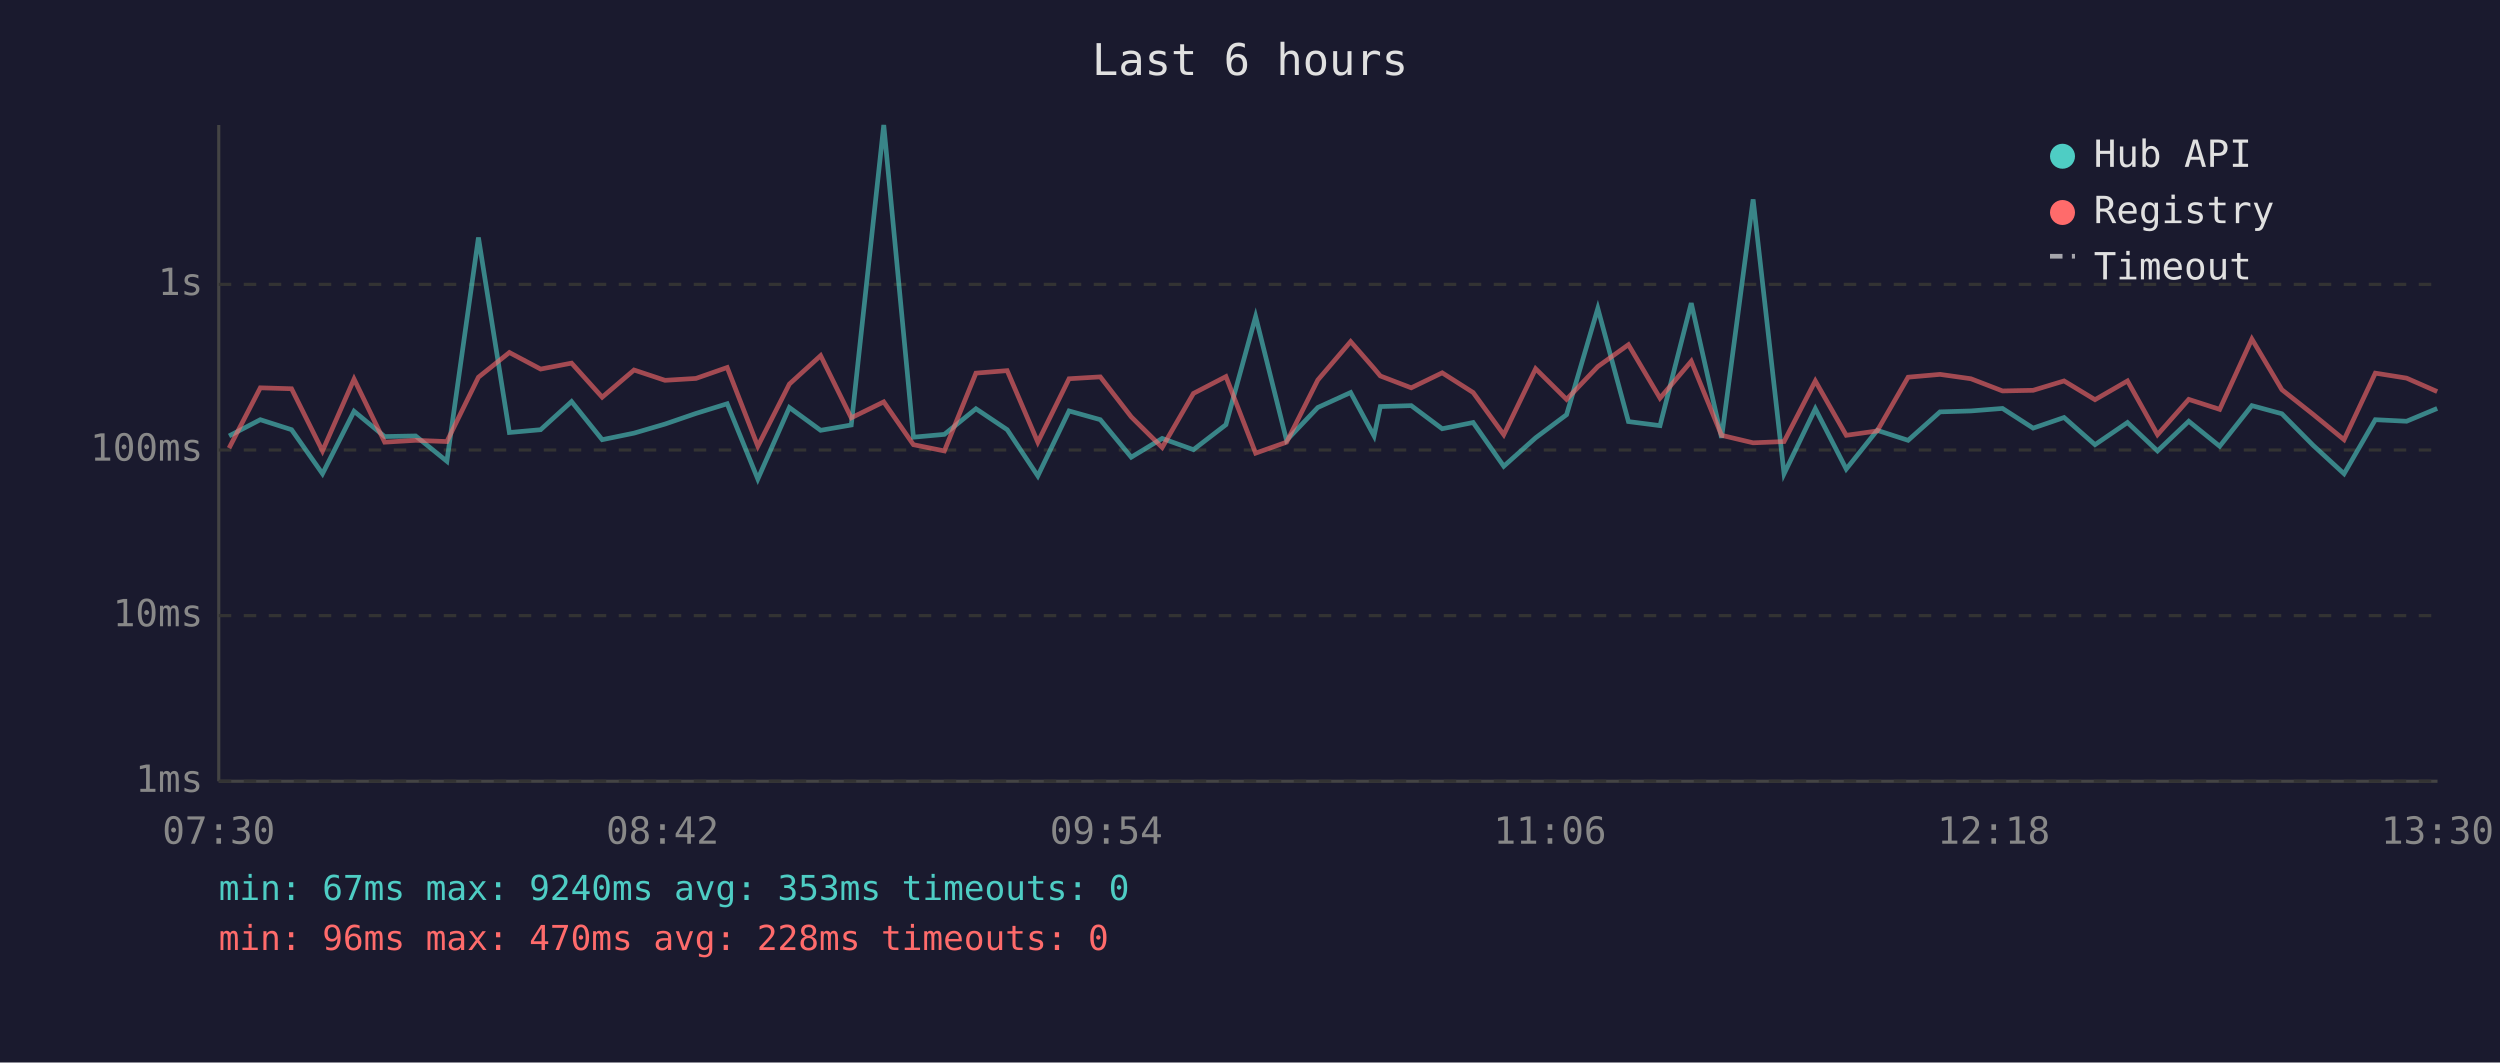
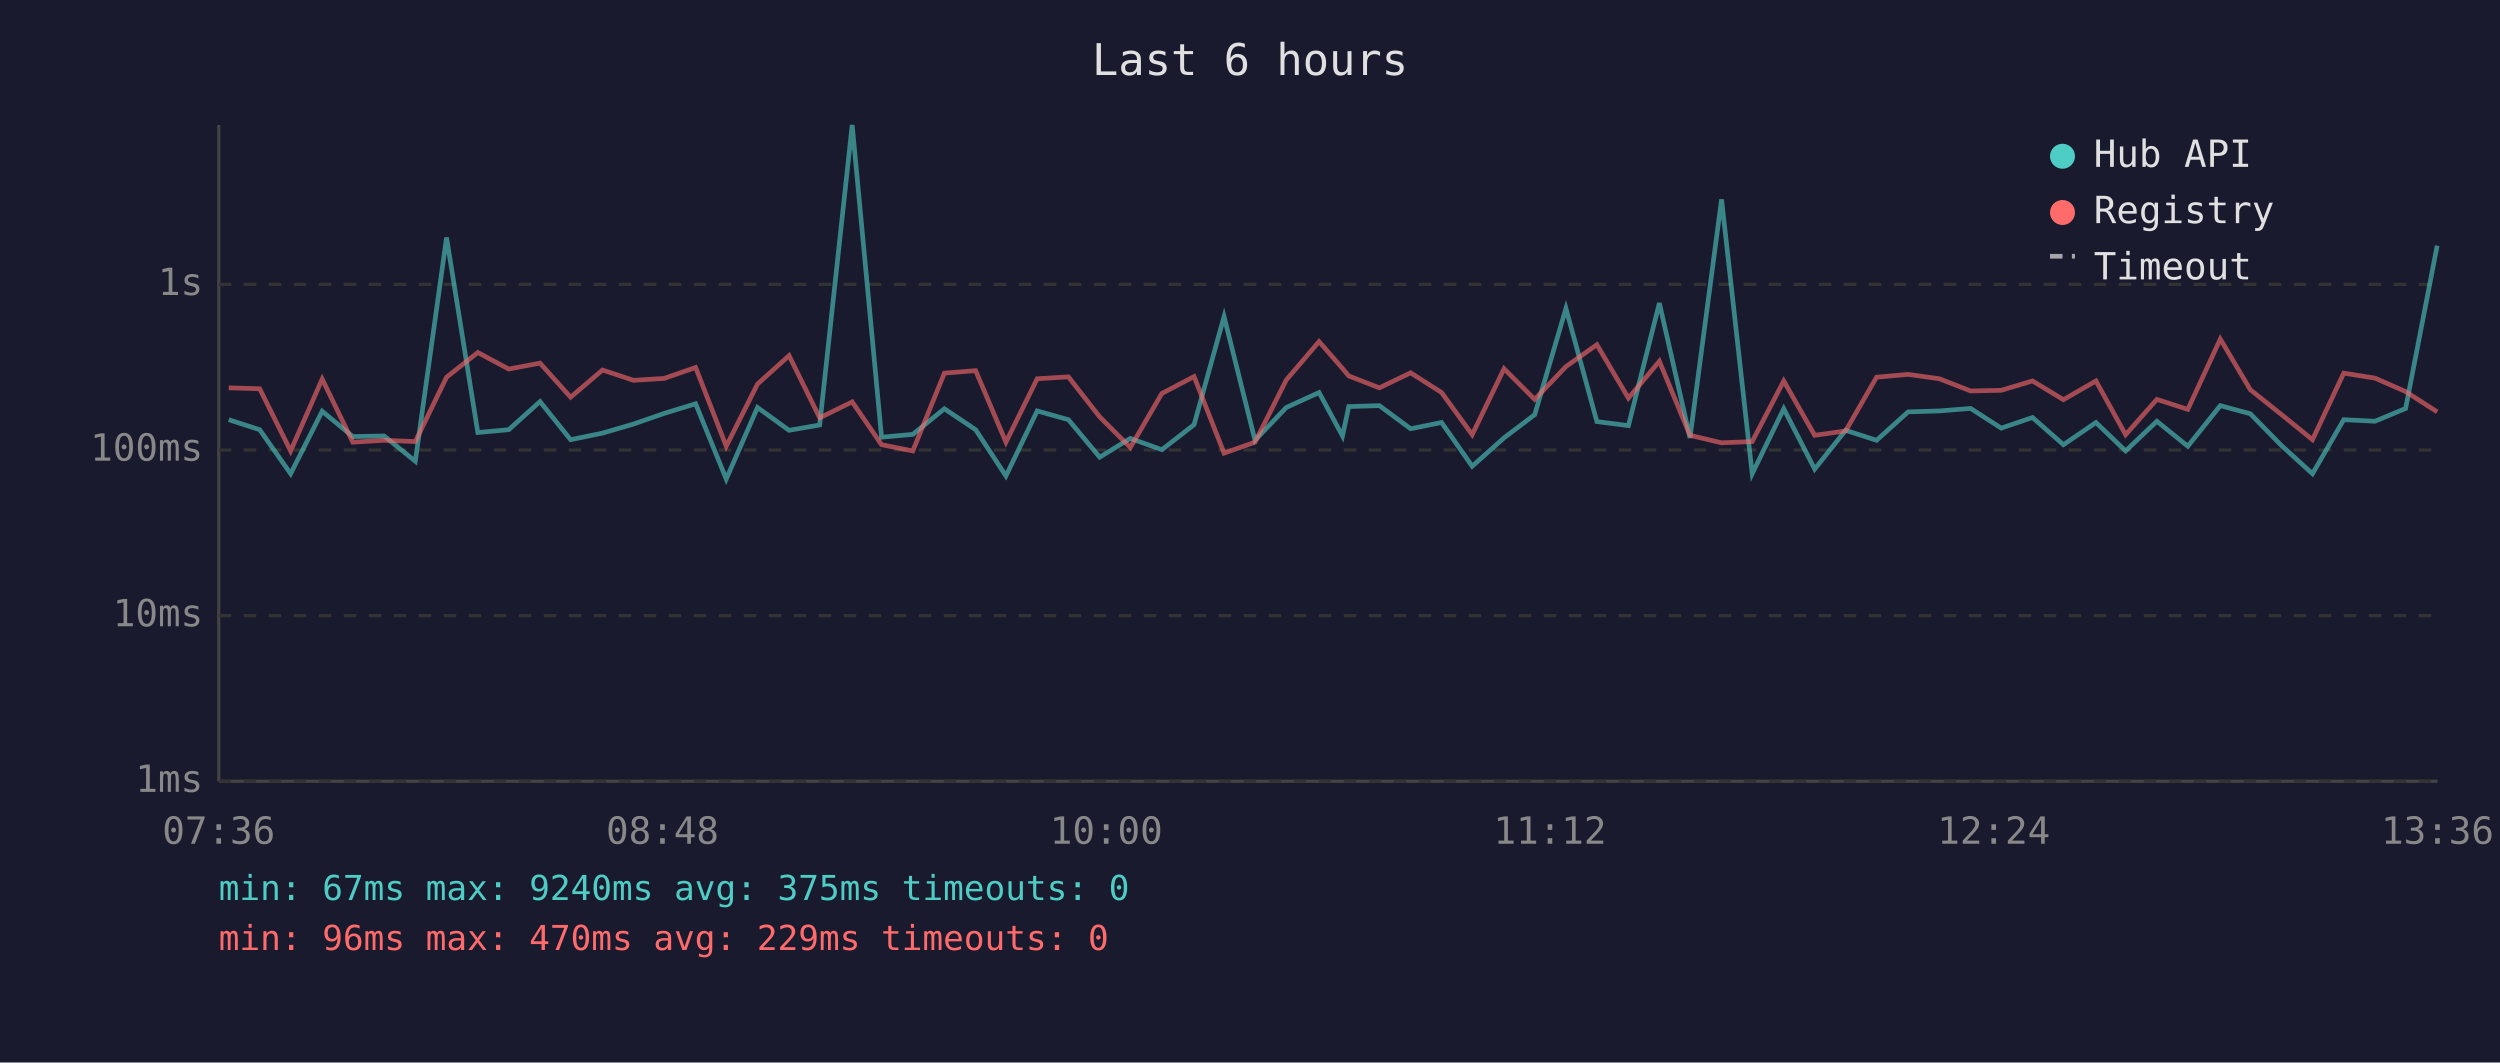
<svg xmlns="http://www.w3.org/2000/svg" viewBox="0 0 800 340" font-family="monospace" font-size="12">
  <rect width="800" height="340" fill="#1a1a2e" />
  <text x="400" y="24" fill="#e0e0e0" font-size="14" text-anchor="middle">Last 6 hours</text>
  <line x1="70" y1="40" x2="70" y2="250" stroke="#444" stroke-width="1" />
  <line x1="70" y1="250" x2="780" y2="250" stroke="#444" stroke-width="1" />
  <line x1="70" y1="250" x2="780" y2="250" stroke="#333" stroke-width="1" stroke-dasharray="4" />
  <text x="65" y="250" fill="#888" text-anchor="end" dominant-baseline="middle">1ms</text>
  <line x1="70" y1="197" x2="780" y2="197" stroke="#333" stroke-width="1" stroke-dasharray="4" />
  <text x="65" y="197" fill="#888" text-anchor="end" dominant-baseline="middle">10ms</text>
  <line x1="70" y1="144" x2="780" y2="144" stroke="#333" stroke-width="1" stroke-dasharray="4" />
  <text x="65" y="144" fill="#888" text-anchor="end" dominant-baseline="middle">100ms</text>
  <line x1="70" y1="91" x2="780" y2="91" stroke="#333" stroke-width="1" stroke-dasharray="4" />
  <text x="65" y="91" fill="#888" text-anchor="end" dominant-baseline="middle">1s</text>
-   <text x="70" y="270" fill="#888" text-anchor="middle">07:30</text>
-   <text x="212" y="270" fill="#888" text-anchor="middle">08:42</text>
-   <text x="354" y="270" fill="#888" text-anchor="middle">09:54</text>
-   <text x="496" y="270" fill="#888" text-anchor="middle">11:06</text>
-   <text x="638" y="270" fill="#888" text-anchor="middle">12:18</text>
-   <text x="780" y="270" fill="#888" text-anchor="middle">13:30</text>
-   <polyline points="73.3,139.5 83.3,134.3 93.3,137.5 103.2,151.6 113.3,131.6 123.1,139.7 133.0,139.5 143.0,147.6 153.1,76.0 163.0,138.4 173.0,137.5 182.9,128.5 192.7,140.7 202.9,138.6 212.8,135.7 222.7,132.3 232.7,129.2 242.5,153.3 252.6,130.4 262.6,137.7 272.4,136.0 282.8,40.0 292.3,139.9 302.2,139.0 312.3,130.8 322.3,137.5 332.1,152.3 342.1,131.5 352.1,134.3 362.0,146.3 371.9,140.3 381.9,143.9 392.3,135.9 401.8,101.3 411.7,140.9 421.7,130.4 432.2,125.6 439.7,139.5 441.7,130.1 451.6,129.8 461.5,137.2 471.4,135.2 481.2,149.2 491.4,140.1 501.3,132.7 511.3,98.7 521.1,134.9 531.2,136.2 541.2,97.0 550.9,140.1 561.0,63.8 570.9,151.6 580.9,130.8 590.8,150.1 600.7,137.7 610.6,140.9 620.8,131.8 630.7,131.5 640.8,130.7 650.6,137.0 660.5,133.6 670.4,142.3 680.8,135.2 690.4,144.3 700.4,134.8 710.3,142.8 720.6,129.8 730.2,132.4 740.2,142.5 750.1,151.6 760.1,134.3 770.1,134.8 779.9,130.7" fill="none" stroke="#4ecdc4" stroke-width="1.5" opacity="0.6" />
-   <polyline points="73.3,143.4 83.3,124.1 93.3,124.4 103.2,144.3 113.3,121.3 123.1,141.5 133.0,140.9 143.0,141.3 153.1,120.7 163.0,112.8 173.0,118.1 182.9,116.2 192.7,127.1 202.9,118.4 212.8,121.7 222.7,121.1 232.7,117.6 242.5,142.8 252.6,122.9 262.6,113.8 272.4,133.7 282.8,128.6 292.3,142.3 302.2,144.3 312.3,119.4 322.3,118.6 332.1,141.5 342.1,121.2 352.1,120.6 362.0,133.4 371.9,143.2 381.9,125.9 392.3,120.5 401.8,145.0 411.7,141.5 421.7,121.6 432.2,109.3 439.7,117.9 441.7,120.3 451.6,124.1 461.5,119.3 471.4,125.6 481.2,139.1 491.4,118.0 501.3,127.8 511.3,117.3 521.1,110.3 531.2,127.4 541.2,115.6 550.9,139.3 561.0,141.7 570.9,141.3 580.9,121.9 590.8,139.3 600.7,137.9 610.6,120.7 620.8,119.8 630.7,121.2 640.8,125.1 650.6,124.9 660.5,121.9 670.4,127.9 680.8,121.9 690.4,139.1 700.4,127.8 710.3,131.0 720.6,108.5 730.2,124.7 740.2,132.6 750.1,140.7 760.1,119.4 770.1,121.0 779.9,125.3" fill="none" stroke="#ff6b6b" stroke-width="1.5" opacity="0.6" />
+   <text x="70" y="270" fill="#888" text-anchor="middle">07:36</text>
+   <text x="212" y="270" fill="#888" text-anchor="middle">08:48</text>
+   <text x="354" y="270" fill="#888" text-anchor="middle">10:00</text>
+   <text x="496" y="270" fill="#888" text-anchor="middle">11:12</text>
+   <text x="638" y="270" fill="#888" text-anchor="middle">12:24</text>
+   <text x="780" y="270" fill="#888" text-anchor="middle">13:36</text>
+   <polyline points="73.2,134.3 83.1,137.5 93.0,151.6 103.1,131.6 112.9,139.7 122.9,139.5 132.9,147.6 142.9,76.0 152.9,138.4 162.8,137.5 172.8,128.5 182.6,140.7 192.8,138.6 202.7,135.7 212.5,132.3 222.6,129.2 232.4,153.3 242.4,130.4 252.5,137.7 262.3,136.0 272.7,40.0 282.1,139.9 292.1,139.0 302.2,130.8 312.2,137.5 321.9,152.3 331.9,131.5 341.9,134.3 351.9,146.3 361.7,140.3 371.8,143.9 382.1,135.9 391.7,101.3 401.6,140.9 411.6,130.4 422.1,125.6 429.6,139.5 431.6,130.1 441.4,129.8 451.4,137.2 461.3,135.2 471.1,149.2 481.3,140.1 491.1,132.7 501.1,98.7 511.0,134.9 521.1,136.2 531.0,97.0 540.8,140.1 550.9,63.8 560.7,151.6 570.8,130.8 580.7,150.1 590.6,137.7 600.5,140.9 610.6,131.8 620.6,131.5 630.6,130.7 640.4,137.0 650.4,133.6 660.3,142.3 670.7,135.2 680.2,144.3 690.2,134.8 700.1,142.8 710.5,129.8 720.1,132.4 730.0,142.5 740.0,151.6 750.0,134.3 760.0,134.8 769.8,130.7 779.9,78.6" fill="none" stroke="#4ecdc4" stroke-width="1.5" opacity="0.6" />
+   <polyline points="73.2,124.1 83.1,124.4 93.0,144.3 103.1,121.3 112.9,141.5 122.9,140.9 132.9,141.3 142.9,120.7 152.9,112.8 162.8,118.1 172.8,116.2 182.6,127.1 192.8,118.4 202.7,121.7 212.5,121.1 222.6,117.6 232.4,142.8 242.4,122.9 252.5,113.8 262.3,133.7 272.7,128.6 282.1,142.3 292.1,144.3 302.2,119.4 312.2,118.6 321.9,141.5 331.9,121.2 341.9,120.6 351.9,133.4 361.7,143.2 371.8,125.9 382.1,120.5 391.7,145.0 401.6,141.5 411.6,121.6 422.1,109.3 429.6,117.9 431.6,120.3 441.4,124.1 451.4,119.3 461.3,125.6 471.1,139.1 481.3,118.0 491.1,127.8 501.1,117.3 511.0,110.3 521.1,127.4 531.0,115.6 540.8,139.3 550.9,141.7 560.7,141.3 570.8,121.9 580.7,139.3 590.6,137.9 600.5,120.7 610.6,119.8 620.6,121.2 630.6,125.1 640.4,124.9 650.4,121.9 660.3,127.9 670.7,121.9 680.2,139.1 690.2,127.8 700.1,131.0 710.5,108.5 720.1,124.7 730.0,132.6 740.0,140.7 750.0,119.4 760.0,121.0 769.8,125.3 779.9,131.8" fill="none" stroke="#ff6b6b" stroke-width="1.5" opacity="0.6" />
  <circle cx="660" cy="50" r="4" fill="#4ecdc4" />
  <text x="670" y="50" fill="#e0e0e0" dominant-baseline="middle">Hub API</text>
  <circle cx="660" cy="68" r="4" fill="#ff6b6b" />
  <text x="670" y="68" fill="#e0e0e0" dominant-baseline="middle">Registry</text>
  <line x1="656" y1="82" x2="664" y2="82" stroke="#e0e0e0" stroke-width="1.5" stroke-dasharray="4,3" opacity="0.7" />
  <text x="670" y="86" fill="#e0e0e0" dominant-baseline="middle">Timeout</text>
-   <text x="70" y="288" fill="#4ecdc4" font-size="11">min: 67ms  max: 9240ms  avg: 353ms  timeouts: 0</text>
-   <text x="70" y="304" fill="#ff6b6b" font-size="11">min: 96ms  max: 470ms  avg: 228ms  timeouts: 0</text>
+   <text x="70" y="288" fill="#4ecdc4" font-size="11">min: 67ms  max: 9240ms  avg: 375ms  timeouts: 0</text>
+   <text x="70" y="304" fill="#ff6b6b" font-size="11">min: 96ms  max: 470ms  avg: 229ms  timeouts: 0</text>
</svg>
